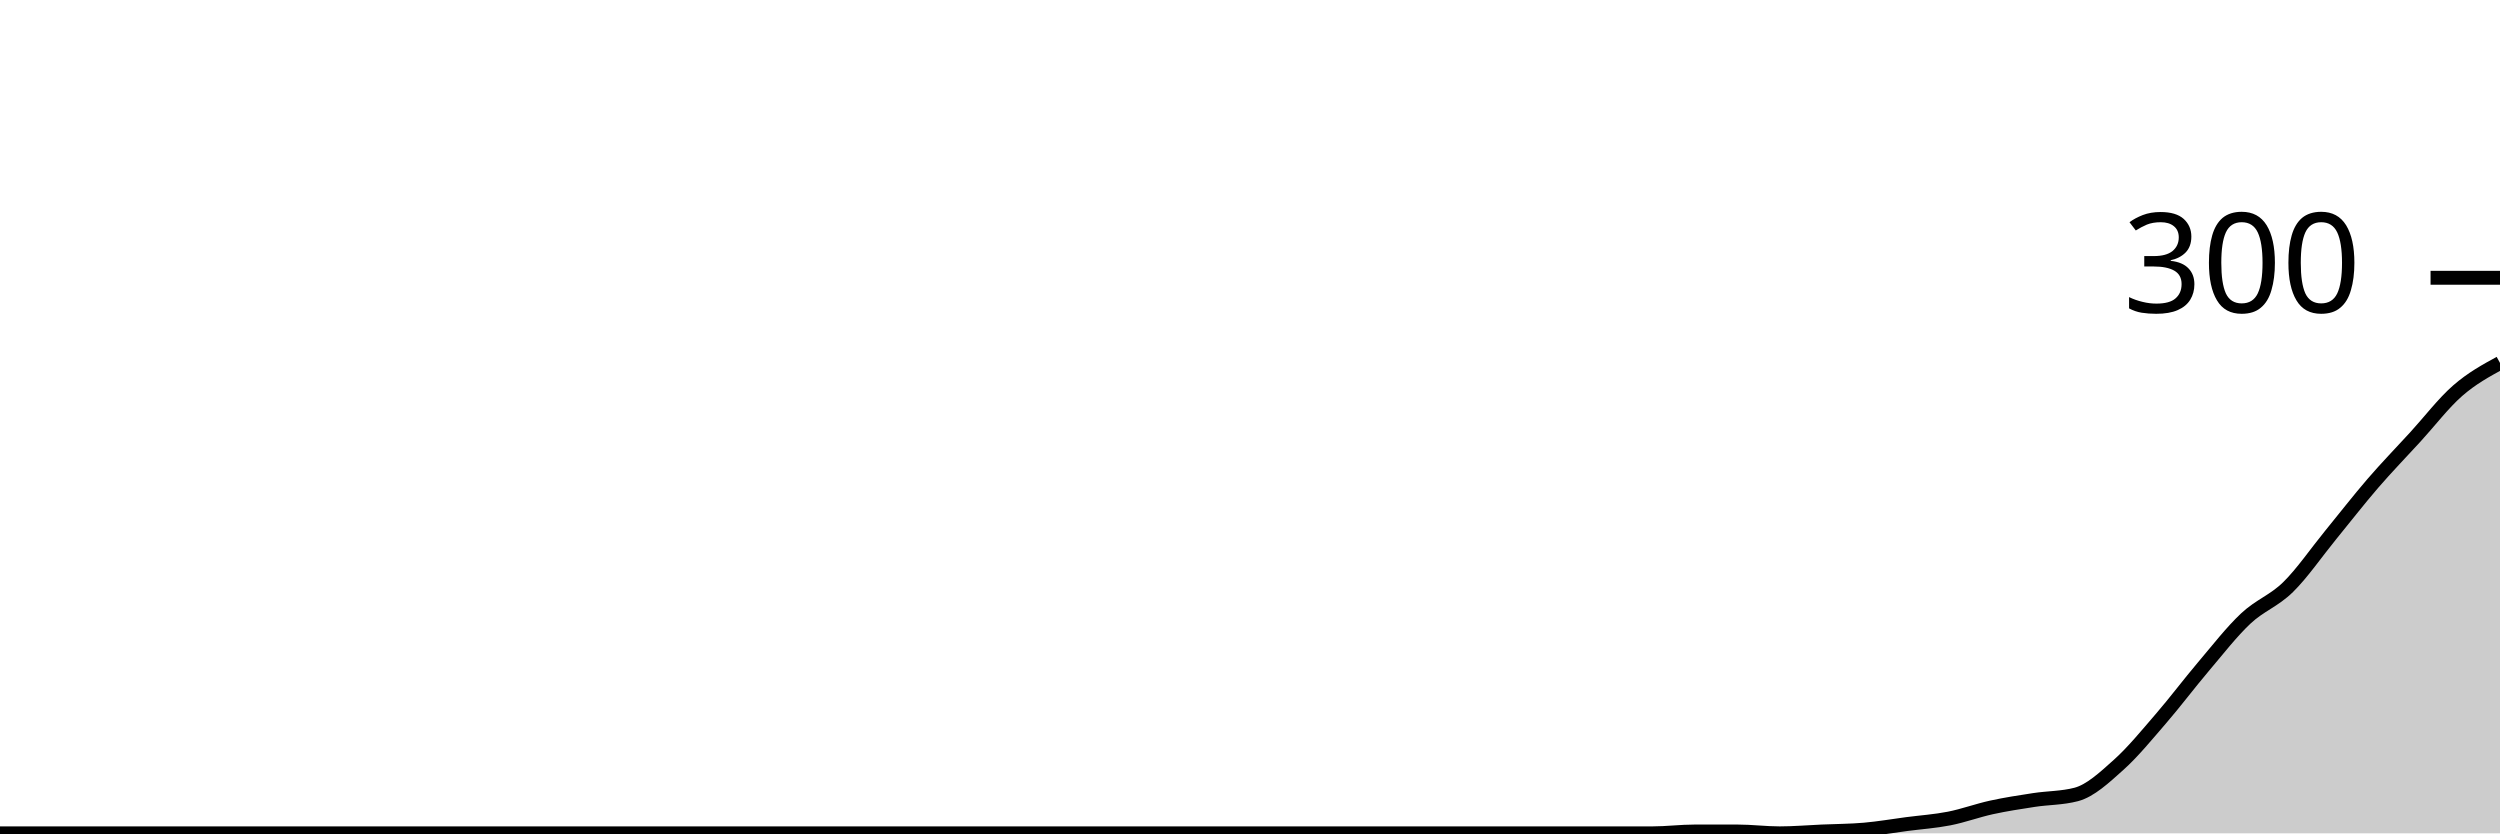
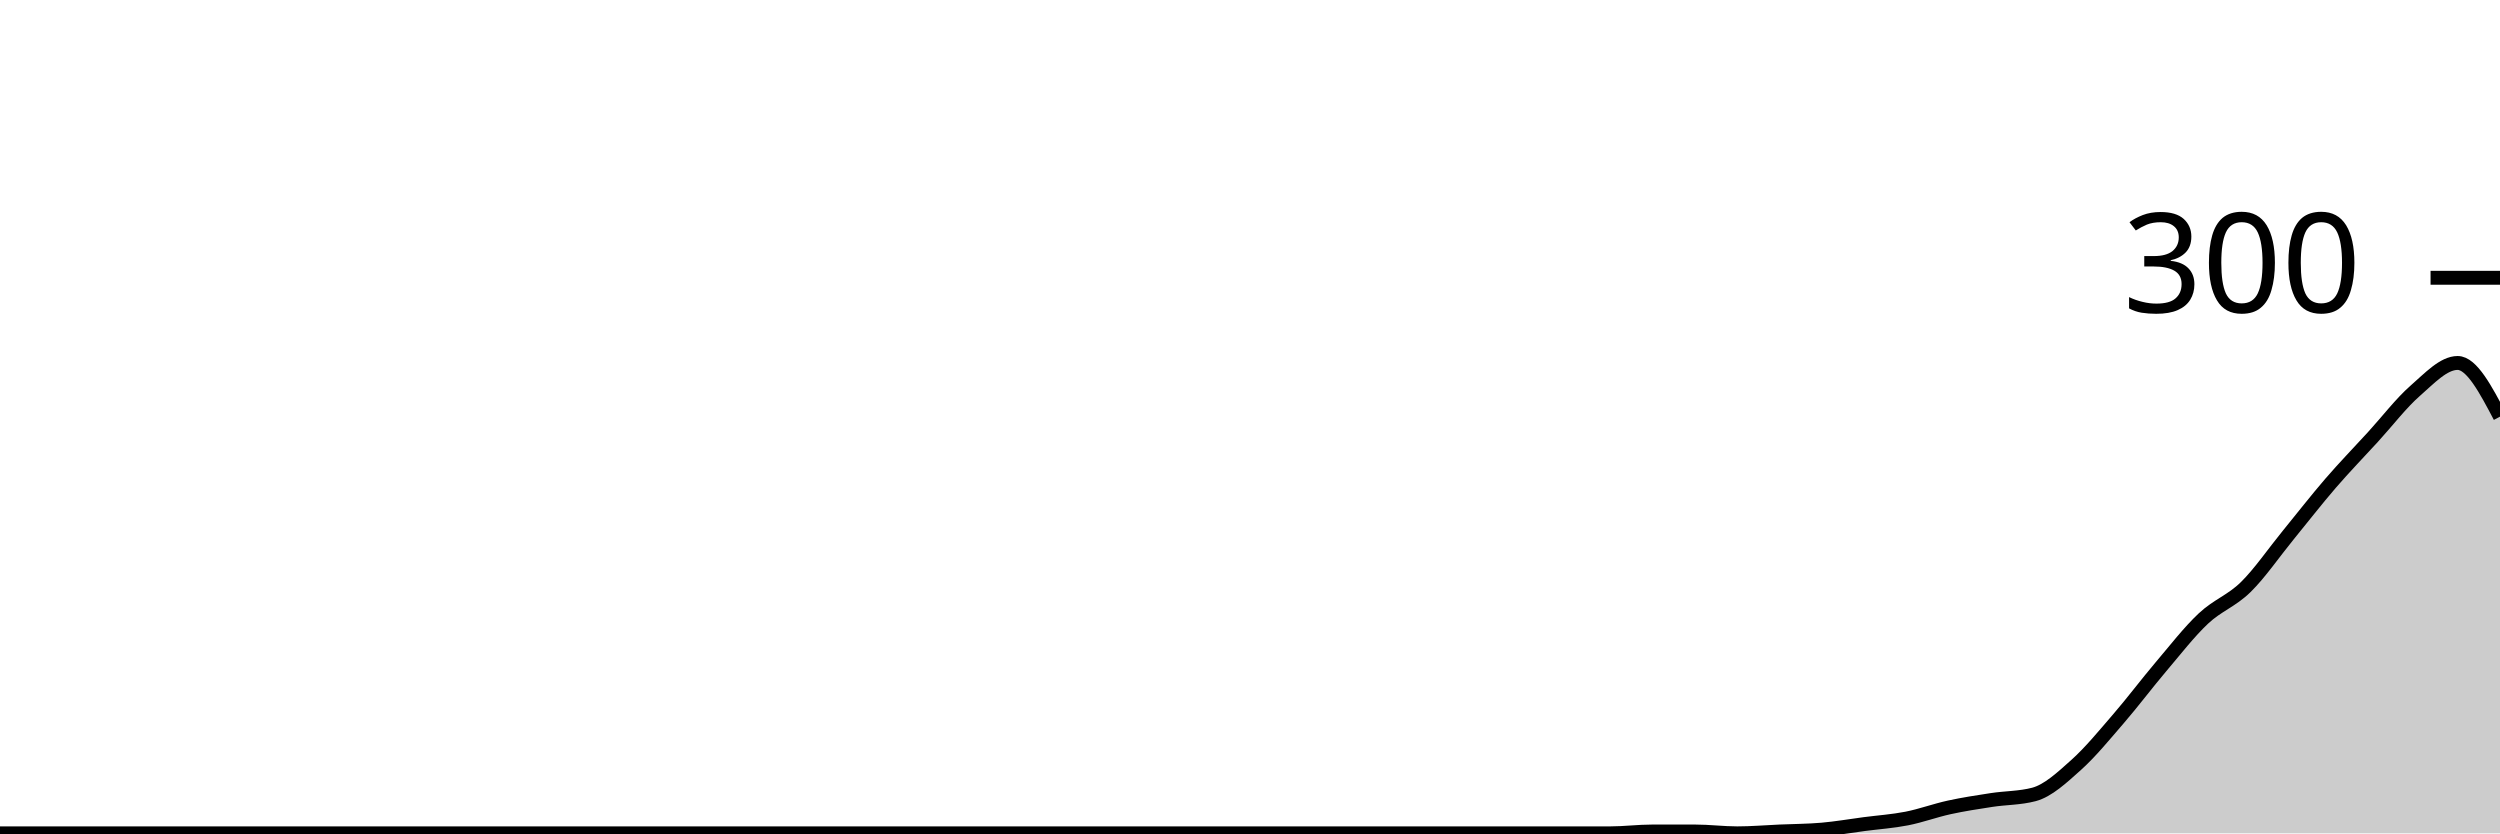
<svg xmlns="http://www.w3.org/2000/svg" viewBox="0 0 180 60">
  <g transform="translate(0,20)">
-     <path class="area" fill="rgba(0, 0, 0, 0.2)" d="M0,40C1.017,40,2.034,40,3.051,40C4.068,40,5.085,40,6.102,40C7.119,40,8.136,40,9.153,40C10.169,40,11.186,40,12.203,40C13.22,40,14.237,40,15.254,40C16.271,40,17.288,40,18.305,40C19.322,40,20.339,40,21.356,40C22.373,40,23.39,40,24.407,40C25.424,40,26.441,40,27.458,40C28.475,40,29.492,40,30.508,40C31.525,40,32.542,40,33.559,40C34.576,40,35.593,40,36.61,40C37.627,40,38.644,40,39.661,40C40.678,40,41.695,40,42.712,40C43.729,40,44.746,40,45.763,40C46.78,40,47.797,40,48.814,40C49.831,40,50.847,40,51.864,40C52.881,40,53.898,40,54.915,40C55.932,40,56.949,40,57.966,40C58.983,40,60,40,61.017,40C62.034,40,63.051,40,64.068,40C65.085,40,66.102,40,67.119,40C68.136,40,69.153,40,70.169,40C71.186,40,72.203,40,73.22,40C74.237,40,75.254,40,76.271,40C77.288,40,78.305,40,79.322,40C80.339,40,81.356,40,82.373,40C83.39,40,84.407,40,85.424,40C86.441,40,87.458,40,88.475,40C89.492,40,90.508,40,91.525,40C92.542,40,93.559,40,94.576,40C95.593,40,96.61,40,97.627,40C98.644,40,99.661,40,100.678,40C101.695,40,102.712,40,103.729,40C104.746,40,105.763,40,106.78,40C107.797,40,108.814,40,109.831,40C110.847,40,111.864,40,112.881,40C113.898,40,114.915,40,115.932,40C116.949,40,117.966,40,118.983,40C120,40,121.017,39.867,122.034,39.867C123.051,39.867,124.068,39.867,125.085,39.867C126.102,39.867,127.119,40,128.136,40C129.153,40,130.169,39.911,131.186,39.867C132.203,39.822,133.22,39.822,134.237,39.733C135.254,39.644,136.271,39.467,137.288,39.333C138.305,39.2,139.322,39.133,140.339,38.933C141.356,38.733,142.373,38.356,143.39,38.133C144.407,37.911,145.424,37.756,146.441,37.6C147.458,37.444,148.475,37.467,149.492,37.2C150.508,36.933,151.525,35.978,152.542,35.067C153.559,34.156,154.576,32.911,155.593,31.733C156.61,30.556,157.627,29.2,158.644,28C159.661,26.8,160.678,25.489,161.695,24.533C162.712,23.578,163.729,23.267,164.746,22.267C165.763,21.267,166.78,19.778,167.797,18.533C168.814,17.289,169.831,15.978,170.847,14.8C171.864,13.622,172.881,12.578,173.898,11.467C174.915,10.356,175.932,9.022,176.949,8.133C177.966,7.244,178.983,6.689,180,6.133L180,40C178.983,40,177.966,40,176.949,40C175.932,40,174.915,40,173.898,40C172.881,40,171.864,40,170.847,40C169.831,40,168.814,40,167.797,40C166.78,40,165.763,40,164.746,40C163.729,40,162.712,40,161.695,40C160.678,40,159.661,40,158.644,40C157.627,40,156.61,40,155.593,40C154.576,40,153.559,40,152.542,40C151.525,40,150.508,40,149.492,40C148.475,40,147.458,40,146.441,40C145.424,40,144.407,40,143.39,40C142.373,40,141.356,40,140.339,40C139.322,40,138.305,40,137.288,40C136.271,40,135.254,40,134.237,40C133.22,40,132.203,40,131.186,40C130.169,40,129.153,40,128.136,40C127.119,40,126.102,40,125.085,40C124.068,40,123.051,40,122.034,40C121.017,40,120,40,118.983,40C117.966,40,116.949,40,115.932,40C114.915,40,113.898,40,112.881,40C111.864,40,110.847,40,109.831,40C108.814,40,107.797,40,106.78,40C105.763,40,104.746,40,103.729,40C102.712,40,101.695,40,100.678,40C99.661,40,98.644,40,97.627,40C96.61,40,95.593,40,94.576,40C93.559,40,92.542,40,91.525,40C90.508,40,89.492,40,88.475,40C87.458,40,86.441,40,85.424,40C84.407,40,83.39,40,82.373,40C81.356,40,80.339,40,79.322,40C78.305,40,77.288,40,76.271,40C75.254,40,74.237,40,73.22,40C72.203,40,71.186,40,70.169,40C69.153,40,68.136,40,67.119,40C66.102,40,65.085,40,64.068,40C63.051,40,62.034,40,61.017,40C60,40,58.983,40,57.966,40C56.949,40,55.932,40,54.915,40C53.898,40,52.881,40,51.864,40C50.847,40,49.831,40,48.814,40C47.797,40,46.78,40,45.763,40C44.746,40,43.729,40,42.712,40C41.695,40,40.678,40,39.661,40C38.644,40,37.627,40,36.61,40C35.593,40,34.576,40,33.559,40C32.542,40,31.525,40,30.508,40C29.492,40,28.475,40,27.458,40C26.441,40,25.424,40,24.407,40C23.39,40,22.373,40,21.356,40C20.339,40,19.322,40,18.305,40C17.288,40,16.271,40,15.254,40C14.237,40,13.22,40,12.203,40C11.186,40,10.169,40,9.153,40C8.136,40,7.119,40,6.102,40C5.085,40,4.068,40,3.051,40C2.034,40,1.017,40,0,40Z" />
-     <path class="line" stroke="black" fill="none" d="M0,40C1.017,40,2.034,40,3.051,40C4.068,40,5.085,40,6.102,40C7.119,40,8.136,40,9.153,40C10.169,40,11.186,40,12.203,40C13.22,40,14.237,40,15.254,40C16.271,40,17.288,40,18.305,40C19.322,40,20.339,40,21.356,40C22.373,40,23.39,40,24.407,40C25.424,40,26.441,40,27.458,40C28.475,40,29.492,40,30.508,40C31.525,40,32.542,40,33.559,40C34.576,40,35.593,40,36.61,40C37.627,40,38.644,40,39.661,40C40.678,40,41.695,40,42.712,40C43.729,40,44.746,40,45.763,40C46.78,40,47.797,40,48.814,40C49.831,40,50.847,40,51.864,40C52.881,40,53.898,40,54.915,40C55.932,40,56.949,40,57.966,40C58.983,40,60,40,61.017,40C62.034,40,63.051,40,64.068,40C65.085,40,66.102,40,67.119,40C68.136,40,69.153,40,70.169,40C71.186,40,72.203,40,73.22,40C74.237,40,75.254,40,76.271,40C77.288,40,78.305,40,79.322,40C80.339,40,81.356,40,82.373,40C83.39,40,84.407,40,85.424,40C86.441,40,87.458,40,88.475,40C89.492,40,90.508,40,91.525,40C92.542,40,93.559,40,94.576,40C95.593,40,96.61,40,97.627,40C98.644,40,99.661,40,100.678,40C101.695,40,102.712,40,103.729,40C104.746,40,105.763,40,106.78,40C107.797,40,108.814,40,109.831,40C110.847,40,111.864,40,112.881,40C113.898,40,114.915,40,115.932,40C116.949,40,117.966,40,118.983,40C120,40,121.017,39.867,122.034,39.867C123.051,39.867,124.068,39.867,125.085,39.867C126.102,39.867,127.119,40,128.136,40C129.153,40,130.169,39.911,131.186,39.867C132.203,39.822,133.22,39.822,134.237,39.733C135.254,39.644,136.271,39.467,137.288,39.333C138.305,39.2,139.322,39.133,140.339,38.933C141.356,38.733,142.373,38.356,143.39,38.133C144.407,37.911,145.424,37.756,146.441,37.6C147.458,37.444,148.475,37.467,149.492,37.2C150.508,36.933,151.525,35.978,152.542,35.067C153.559,34.156,154.576,32.911,155.593,31.733C156.61,30.556,157.627,29.2,158.644,28C159.661,26.8,160.678,25.489,161.695,24.533C162.712,23.578,163.729,23.267,164.746,22.267C165.763,21.267,166.78,19.778,167.797,18.533C168.814,17.289,169.831,15.978,170.847,14.8C171.864,13.622,172.881,12.578,173.898,11.467C174.915,10.356,175.932,9.022,176.949,8.133C177.966,7.244,178.983,6.689,180,6.133" />
+     <path class="area" fill="rgba(0, 0, 0, 0.2)" d="M0,40C1.017,40,2.034,40,3.051,40C4.068,40,5.085,40,6.102,40C7.119,40,8.136,40,9.153,40C10.169,40,11.186,40,12.203,40C13.22,40,14.237,40,15.254,40C16.271,40,17.288,40,18.305,40C19.322,40,20.339,40,21.356,40C22.373,40,23.39,40,24.407,40C25.424,40,26.441,40,27.458,40C28.475,40,29.492,40,30.508,40C31.525,40,32.542,40,33.559,40C34.576,40,35.593,40,36.61,40C37.627,40,38.644,40,39.661,40C40.678,40,41.695,40,42.712,40C43.729,40,44.746,40,45.763,40C46.78,40,47.797,40,48.814,40C49.831,40,50.847,40,51.864,40C52.881,40,53.898,40,54.915,40C55.932,40,56.949,40,57.966,40C58.983,40,60,40,61.017,40C62.034,40,63.051,40,64.068,40C65.085,40,66.102,40,67.119,40C68.136,40,69.153,40,70.169,40C71.186,40,72.203,40,73.22,40C74.237,40,75.254,40,76.271,40C77.288,40,78.305,40,79.322,40C80.339,40,81.356,40,82.373,40C83.39,40,84.407,40,85.424,40C86.441,40,87.458,40,88.475,40C89.492,40,90.508,40,91.525,40C92.542,40,93.559,40,94.576,40C95.593,40,96.61,40,97.627,40C98.644,40,99.661,40,100.678,40C101.695,40,102.712,40,103.729,40C104.746,40,105.763,40,106.78,40C107.797,40,108.814,40,109.831,40C110.847,40,111.864,40,112.881,40C113.898,40,114.915,40,115.932,40C116.949,40,117.966,39.867,118.983,39.867C120,39.867,121.017,39.867,122.034,39.867C123.051,39.867,124.068,40,125.085,40C126.102,40,127.119,39.911,128.136,39.867C129.153,39.822,130.169,39.822,131.186,39.733C132.203,39.644,133.22,39.467,134.237,39.333C135.254,39.2,136.271,39.133,137.288,38.933C138.305,38.733,139.322,38.356,140.339,38.133C141.356,37.911,142.373,37.756,143.39,37.6C144.407,37.444,145.424,37.467,146.441,37.2C147.458,36.933,148.475,35.978,149.492,35.067C150.508,34.156,151.525,32.911,152.542,31.733C153.559,30.556,154.576,29.2,155.593,28C156.61,26.8,157.627,25.489,158.644,24.533C159.661,23.578,160.678,23.267,161.695,22.267C162.712,21.267,163.729,19.778,164.746,18.533C165.763,17.289,166.78,15.978,167.797,14.8C168.814,13.622,169.831,12.578,170.847,11.467C171.864,10.356,172.881,9.022,173.898,8.133C174.915,7.244,175.932,6.133,176.949,6.133C177.966,6.133,178.983,8.067,180,10L180,40C178.983,40,177.966,40,176.949,40C175.932,40,174.915,40,173.898,40C172.881,40,171.864,40,170.847,40C169.831,40,168.814,40,167.797,40C166.78,40,165.763,40,164.746,40C163.729,40,162.712,40,161.695,40C160.678,40,159.661,40,158.644,40C157.627,40,156.61,40,155.593,40C154.576,40,153.559,40,152.542,40C151.525,40,150.508,40,149.492,40C148.475,40,147.458,40,146.441,40C145.424,40,144.407,40,143.39,40C142.373,40,141.356,40,140.339,40C139.322,40,138.305,40,137.288,40C136.271,40,135.254,40,134.237,40C133.22,40,132.203,40,131.186,40C130.169,40,129.153,40,128.136,40C127.119,40,126.102,40,125.085,40C124.068,40,123.051,40,122.034,40C121.017,40,120,40,118.983,40C117.966,40,116.949,40,115.932,40C114.915,40,113.898,40,112.881,40C111.864,40,110.847,40,109.831,40C108.814,40,107.797,40,106.78,40C105.763,40,104.746,40,103.729,40C102.712,40,101.695,40,100.678,40C99.661,40,98.644,40,97.627,40C96.61,40,95.593,40,94.576,40C93.559,40,92.542,40,91.525,40C90.508,40,89.492,40,88.475,40C87.458,40,86.441,40,85.424,40C84.407,40,83.39,40,82.373,40C81.356,40,80.339,40,79.322,40C78.305,40,77.288,40,76.271,40C75.254,40,74.237,40,73.22,40C72.203,40,71.186,40,70.169,40C69.153,40,68.136,40,67.119,40C66.102,40,65.085,40,64.068,40C63.051,40,62.034,40,61.017,40C60,40,58.983,40,57.966,40C56.949,40,55.932,40,54.915,40C53.898,40,52.881,40,51.864,40C50.847,40,49.831,40,48.814,40C47.797,40,46.78,40,45.763,40C44.746,40,43.729,40,42.712,40C41.695,40,40.678,40,39.661,40C38.644,40,37.627,40,36.61,40C35.593,40,34.576,40,33.559,40C32.542,40,31.525,40,30.508,40C29.492,40,28.475,40,27.458,40C26.441,40,25.424,40,24.407,40C23.39,40,22.373,40,21.356,40C20.339,40,19.322,40,18.305,40C17.288,40,16.271,40,15.254,40C14.237,40,13.22,40,12.203,40C11.186,40,10.169,40,9.153,40C8.136,40,7.119,40,6.102,40C5.085,40,4.068,40,3.051,40C2.034,40,1.017,40,0,40Z" />
+     <path class="line" stroke="black" fill="none" d="M0,40C1.017,40,2.034,40,3.051,40C4.068,40,5.085,40,6.102,40C7.119,40,8.136,40,9.153,40C10.169,40,11.186,40,12.203,40C13.22,40,14.237,40,15.254,40C16.271,40,17.288,40,18.305,40C19.322,40,20.339,40,21.356,40C22.373,40,23.39,40,24.407,40C25.424,40,26.441,40,27.458,40C28.475,40,29.492,40,30.508,40C31.525,40,32.542,40,33.559,40C34.576,40,35.593,40,36.61,40C37.627,40,38.644,40,39.661,40C40.678,40,41.695,40,42.712,40C43.729,40,44.746,40,45.763,40C46.78,40,47.797,40,48.814,40C49.831,40,50.847,40,51.864,40C52.881,40,53.898,40,54.915,40C55.932,40,56.949,40,57.966,40C58.983,40,60,40,61.017,40C62.034,40,63.051,40,64.068,40C65.085,40,66.102,40,67.119,40C68.136,40,69.153,40,70.169,40C71.186,40,72.203,40,73.22,40C74.237,40,75.254,40,76.271,40C77.288,40,78.305,40,79.322,40C80.339,40,81.356,40,82.373,40C83.39,40,84.407,40,85.424,40C86.441,40,87.458,40,88.475,40C89.492,40,90.508,40,91.525,40C92.542,40,93.559,40,94.576,40C95.593,40,96.61,40,97.627,40C98.644,40,99.661,40,100.678,40C101.695,40,102.712,40,103.729,40C104.746,40,105.763,40,106.78,40C107.797,40,108.814,40,109.831,40C110.847,40,111.864,40,112.881,40C113.898,40,114.915,40,115.932,40C116.949,40,117.966,39.867,118.983,39.867C120,39.867,121.017,39.867,122.034,39.867C123.051,39.867,124.068,40,125.085,40C126.102,40,127.119,39.911,128.136,39.867C129.153,39.822,130.169,39.822,131.186,39.733C132.203,39.644,133.22,39.467,134.237,39.333C135.254,39.2,136.271,39.133,137.288,38.933C138.305,38.733,139.322,38.356,140.339,38.133C141.356,37.911,142.373,37.756,143.39,37.6C144.407,37.444,145.424,37.467,146.441,37.2C147.458,36.933,148.475,35.978,149.492,35.067C150.508,34.156,151.525,32.911,152.542,31.733C153.559,30.556,154.576,29.2,155.593,28C156.61,26.8,157.627,25.489,158.644,24.533C159.661,23.578,160.678,23.267,161.695,22.267C162.712,21.267,163.729,19.778,164.746,18.533C165.763,17.289,166.78,15.978,167.797,14.8C168.814,13.622,169.831,12.578,170.847,11.467C171.864,10.356,172.881,9.022,173.898,8.133C174.915,7.244,175.932,6.133,176.949,6.133C177.966,6.133,178.983,8.067,180,10" />
    <path class="axis-ceiling" stroke-width="1" stroke="black" fill="none" d="M175,0L180,0" />
    <text class="axis-ceiling-label" font-family="sans-serif" text-anchor="end" font-size="10px" x="170" y="2.5">300</text>
  </g>
</svg>
